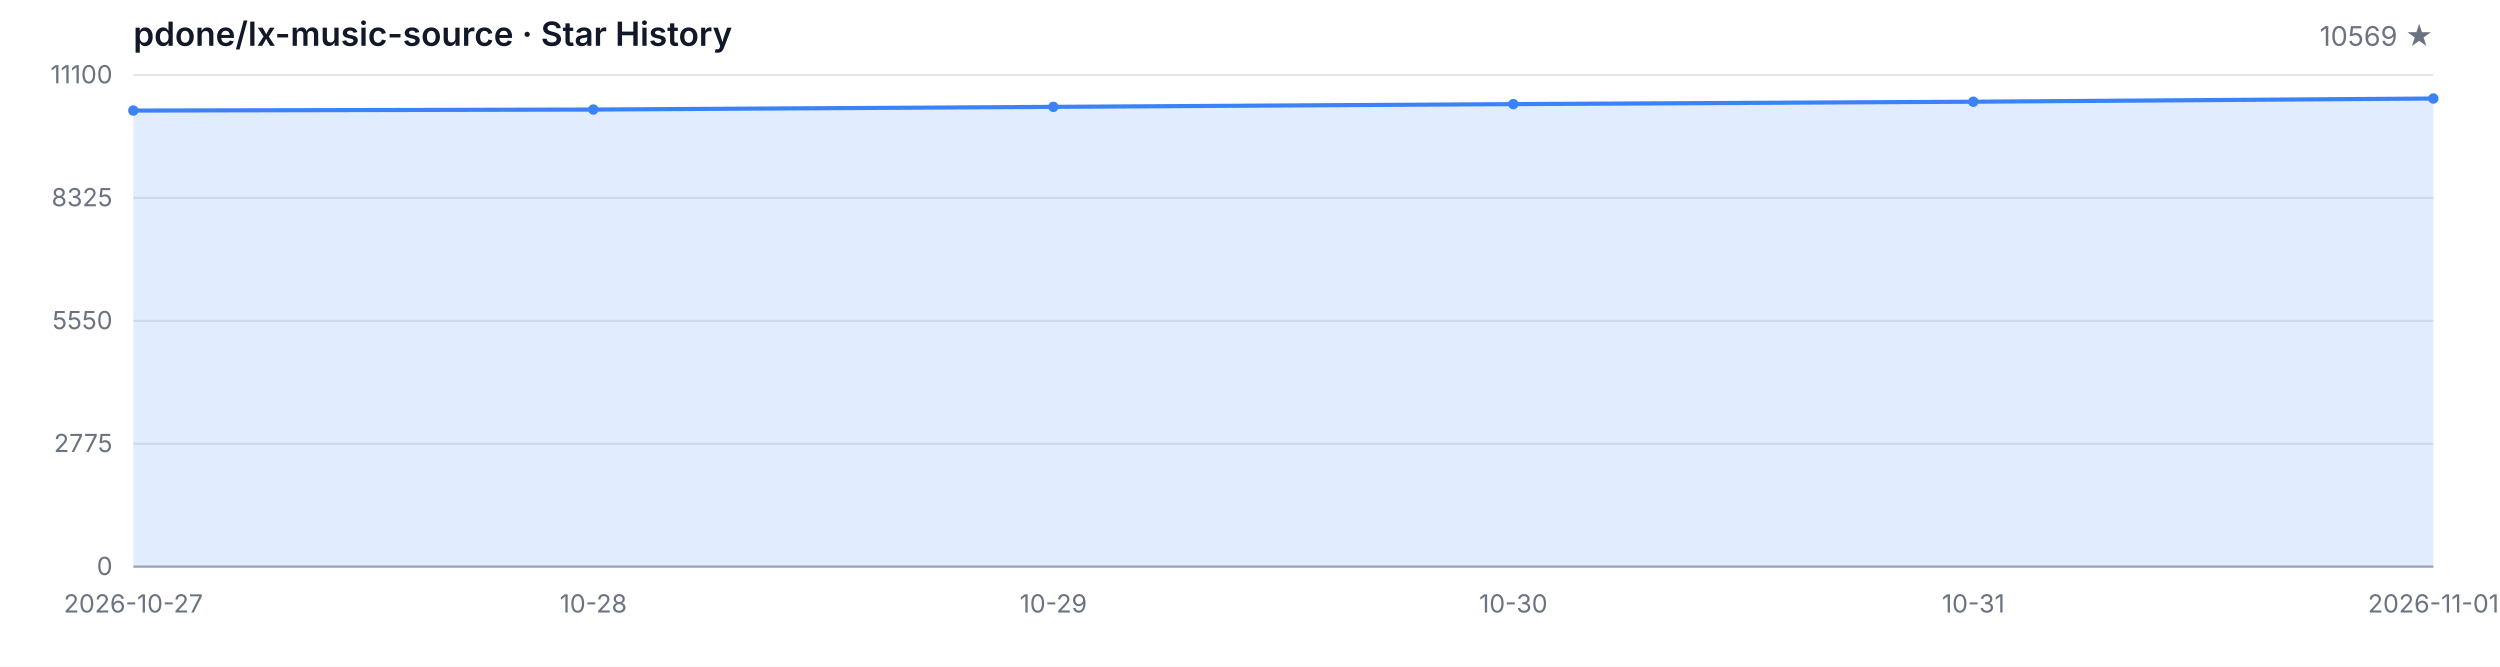
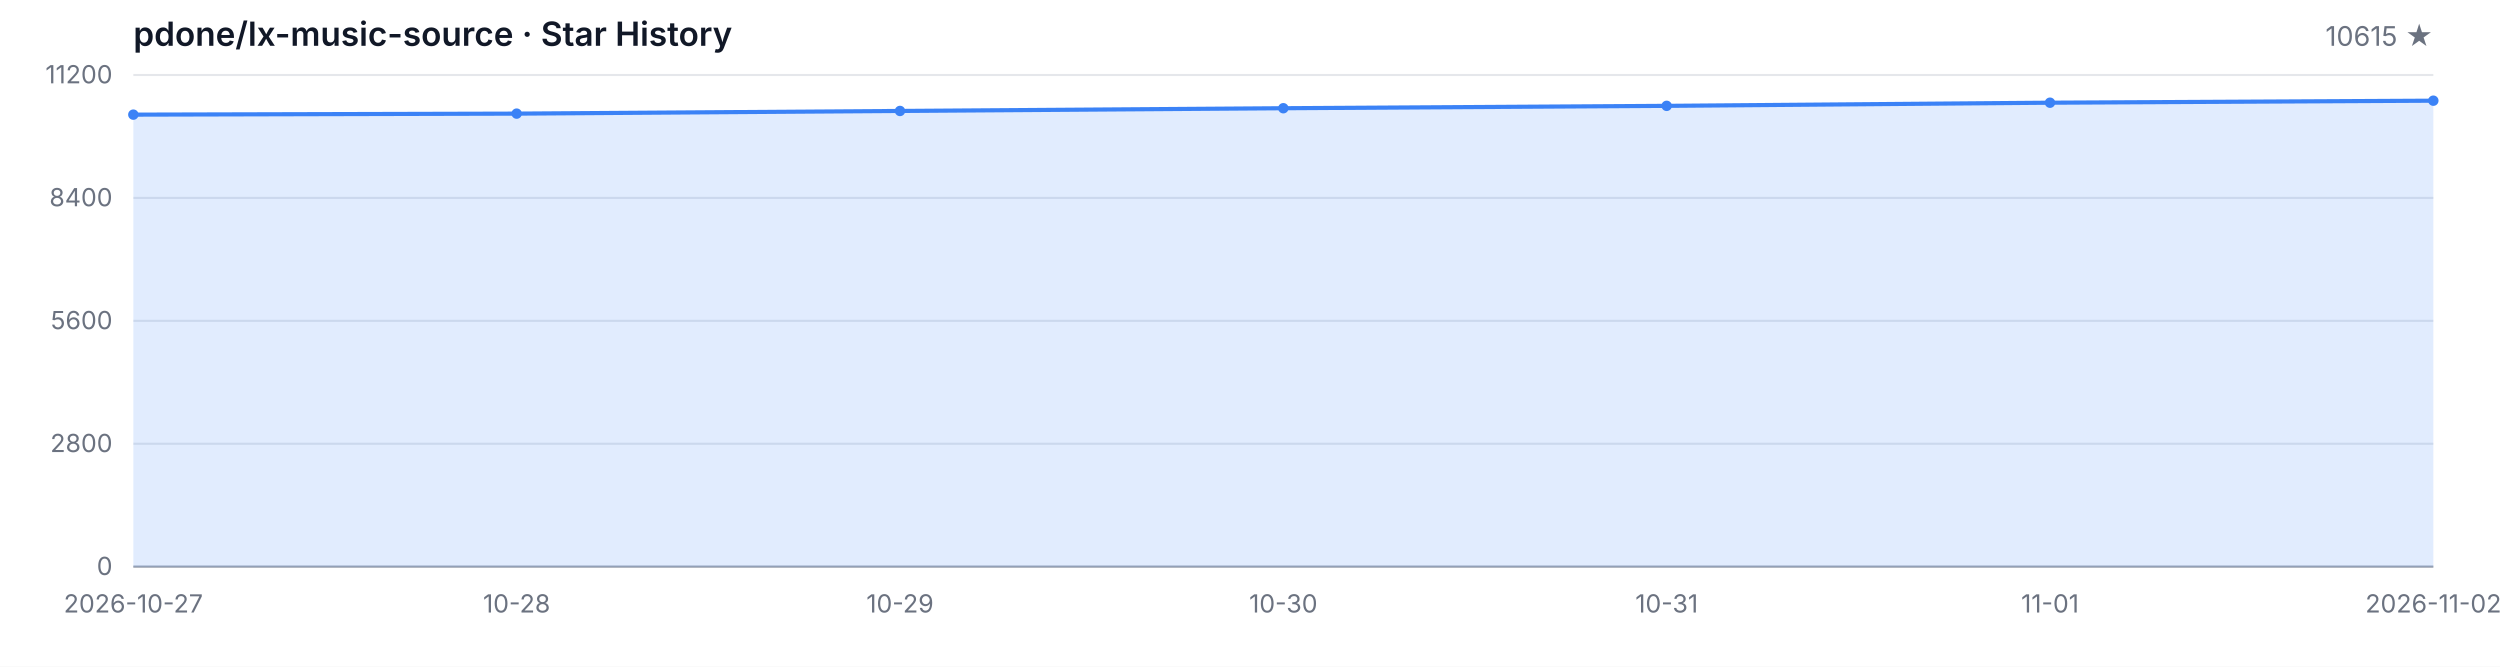
<svg xmlns="http://www.w3.org/2000/svg" width="1200" height="320" viewBox="0 0 1200 320" role="img" aria-label="Star History">
  <style>
  .bg { fill: #ffffff; }
  .grid { stroke: #e5e7eb; stroke-width: 1; }
  .axis { stroke: #9ca3af; stroke-width: 1; }
  .area { fill: rgba(59, 130, 246, 0.15); }
  .line { fill: none; stroke: #3b82f6; stroke-width: 2; stroke-linejoin: round; stroke-linecap: round; }
  .dot { fill: #3b82f6; }
  .tlabel { fill: #6b7280; font-family: -apple-system, BlinkMacSystemFont, 'Segoe UI', sans-serif; font-size: 12px; }
  .title { fill: #111827; font-family: -apple-system, BlinkMacSystemFont, 'Segoe UI', sans-serif; font-size: 16px; font-weight: 600; }
  .subtitle { fill: #6b7280; font-family: -apple-system, BlinkMacSystemFont, 'Segoe UI', sans-serif; font-size: 13px; }
  @media (prefers-color-scheme: dark) {
    .bg { fill: #0d1117; }
    .grid { stroke: #21262d; }
    .axis { stroke: #484f58; }
    .area { fill: rgba(58, 132, 255, 0.18); }
    .line { stroke: #58a6ff; }
    .dot { fill: #58a6ff; }
    .tlabel { fill: #8b949e; }
    .title { fill: #c9d1d9; }
    .subtitle { fill: #8b949e; }
  }
</style>
  <rect class="bg" width="1200" height="320" />
  <text class="title" x="64" y="22">pdone/lx-music-source · Star History</text>
-   <text class="subtitle" x="1168" y="22" text-anchor="end">10569 ★</text>
+   <text class="subtitle" x="1168" y="22" text-anchor="end">10615 ★</text>
  <line class="grid" x1="64" y1="272.00" x2="1168" y2="272.00" />
  <line class="grid" x1="64" y1="213.00" x2="1168" y2="213.00" />
  <line class="grid" x1="64" y1="154.00" x2="1168" y2="154.00" />
  <line class="grid" x1="64" y1="95.00" x2="1168" y2="95.00" />
  <line class="grid" x1="64" y1="36.00" x2="1168" y2="36.00" />
  <text class="tlabel" x="54" y="276.00" text-anchor="end">0</text>
-   <text class="tlabel" x="54" y="217.00" text-anchor="end">2775</text>
-   <text class="tlabel" x="54" y="158.00" text-anchor="end">5550</text>
-   <text class="tlabel" x="54" y="99.00" text-anchor="end">8325</text>
-   <text class="tlabel" x="54" y="40.00" text-anchor="end">11100</text>
+   <text class="tlabel" x="54" y="217.00" text-anchor="end">2800</text>
+   <text class="tlabel" x="54" y="158.00" text-anchor="end">5600</text>
+   <text class="tlabel" x="54" y="99.00" text-anchor="end">8400</text>
+   <text class="tlabel" x="54" y="40.00" text-anchor="end">11200</text>
  <line class="axis" x1="64" y1="272" x2="1168" y2="272" />
-   <path class="area" d="M 64.00 272.00 L 64.00 53.07 L 284.80 52.58 L 505.60 51.29 L 726.40 49.97 L 947.20 48.82 L 1168.00 47.29 L 1168.00 272.00 Z" />
-   <path class="line" d="M 64.00 53.07 L 284.80 52.58 L 505.60 51.29 L 726.40 49.97 L 947.20 48.82 L 1168.00 47.29" />
-   <circle class="dot" cx="64.00" cy="53.07" r="2.5" />
-   <circle class="dot" cx="284.80" cy="52.58" r="2.5" />
-   <circle class="dot" cx="505.60" cy="51.29" r="2.5" />
-   <circle class="dot" cx="726.40" cy="49.97" r="2.5" />
-   <circle class="dot" cx="947.20" cy="48.82" r="2.5" />
-   <circle class="dot" cx="1168.00" cy="47.29" r="2.5" />
+   <path class="area" d="M 64.00 272.00 L 64.00 55.03 L 248.00 54.54 L 432.00 53.26 L 616.00 51.95 L 800.00 50.81 L 984.00 49.30 L 1168.00 48.33 L 1168.00 272.00 Z" />
+   <path class="line" d="M 64.00 55.03 L 248.00 54.54 L 432.00 53.26 L 616.00 51.95 L 800.00 50.81 L 984.00 49.30 L 1168.00 48.33" />
+   <circle class="dot" cx="64.00" cy="55.03" r="2.5" />
+   <circle class="dot" cx="248.00" cy="54.54" r="2.5" />
+   <circle class="dot" cx="432.00" cy="53.26" r="2.5" />
+   <circle class="dot" cx="616.00" cy="51.95" r="2.5" />
+   <circle class="dot" cx="800.00" cy="50.81" r="2.5" />
+   <circle class="dot" cx="984.00" cy="49.30" r="2.5" />
+   <circle class="dot" cx="1168.00" cy="48.33" r="2.5" />
  <text class="tlabel" x="64.00" y="294" text-anchor="middle">2026-10-27</text>
-   <text class="tlabel" x="284.80" y="294" text-anchor="middle">10-28</text>
-   <text class="tlabel" x="505.60" y="294" text-anchor="middle">10-29</text>
-   <text class="tlabel" x="726.40" y="294" text-anchor="middle">10-30</text>
-   <text class="tlabel" x="947.20" y="294" text-anchor="middle">10-31</text>
-   <text class="tlabel" x="1168.00" y="294" text-anchor="middle">2026-11-01</text>
+   <text class="tlabel" x="248.00" y="294" text-anchor="middle">10-28</text>
+   <text class="tlabel" x="432.00" y="294" text-anchor="middle">10-29</text>
+   <text class="tlabel" x="616.00" y="294" text-anchor="middle">10-30</text>
+   <text class="tlabel" x="800.00" y="294" text-anchor="middle">10-31</text>
+   <text class="tlabel" x="984.00" y="294" text-anchor="middle">11-01</text>
+   <text class="tlabel" x="1168.00" y="294" text-anchor="middle">2026-11-02</text>
</svg>
